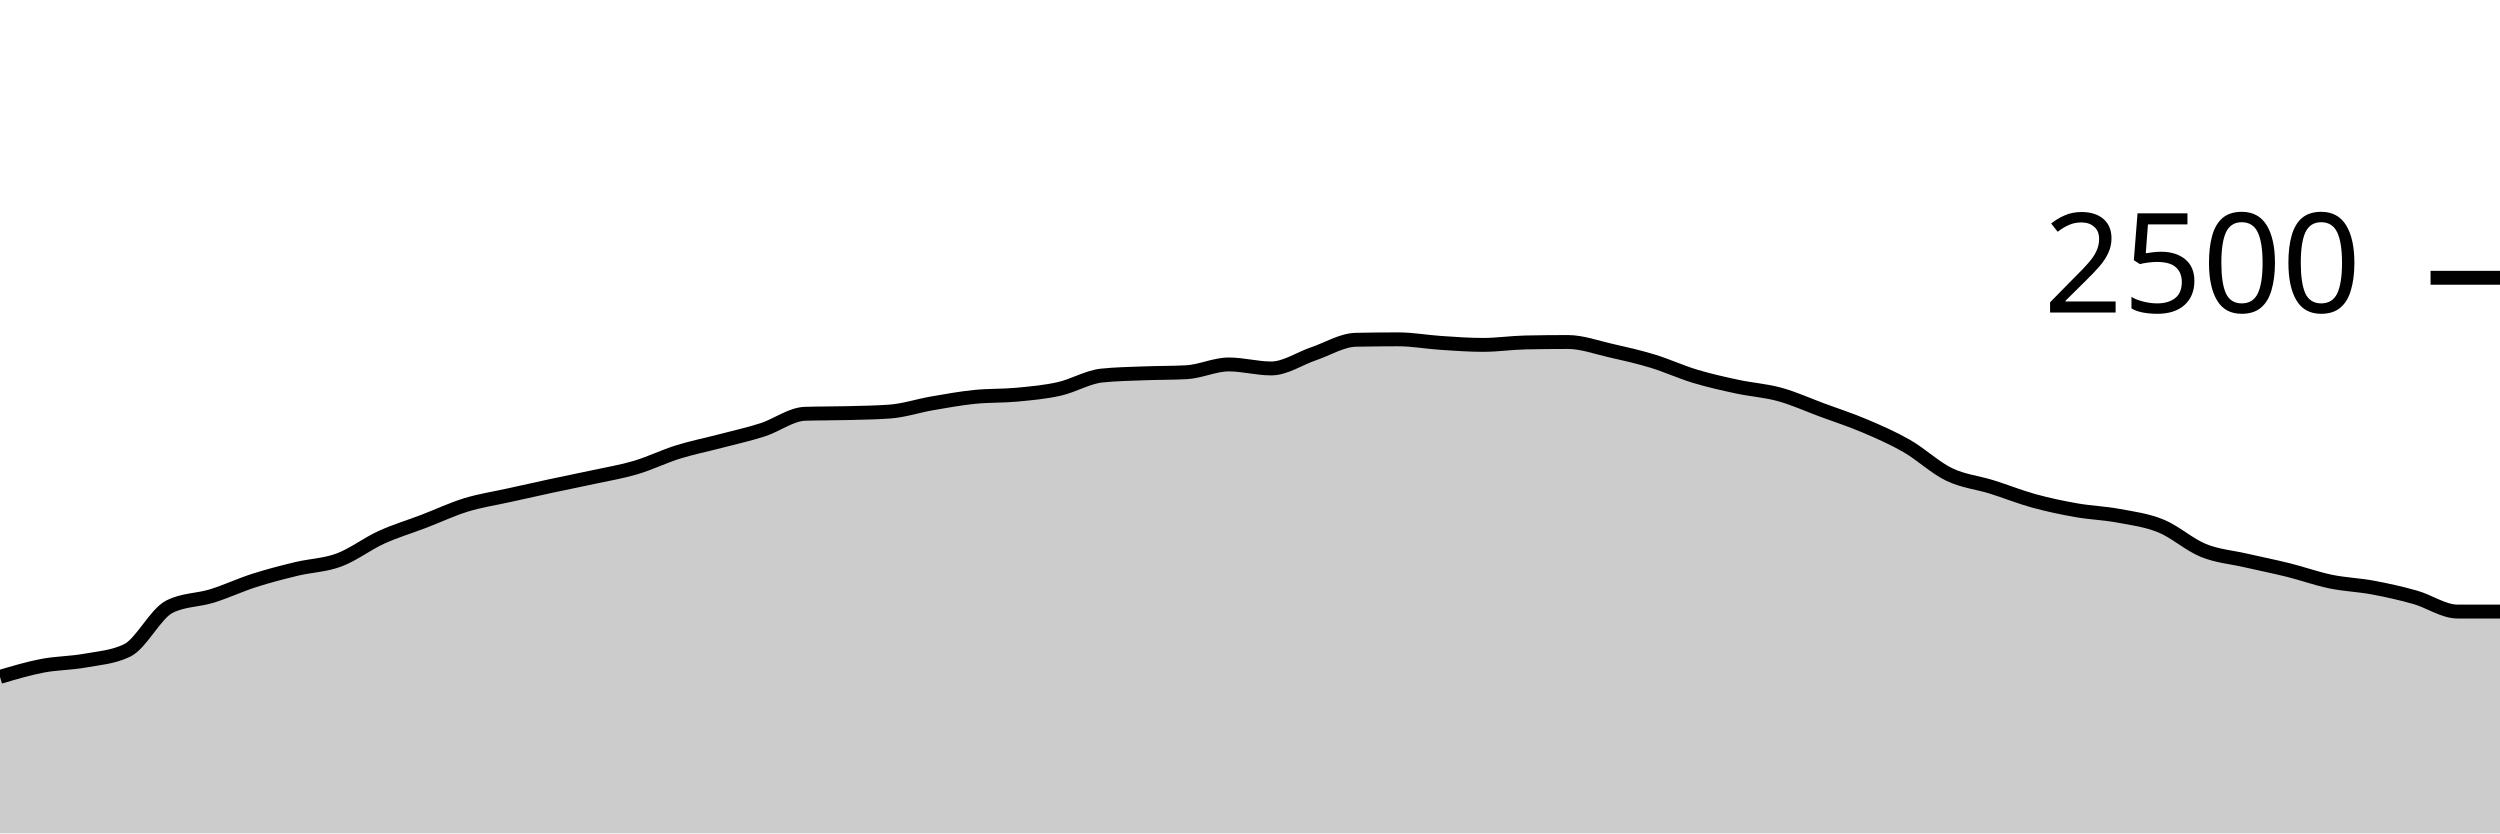
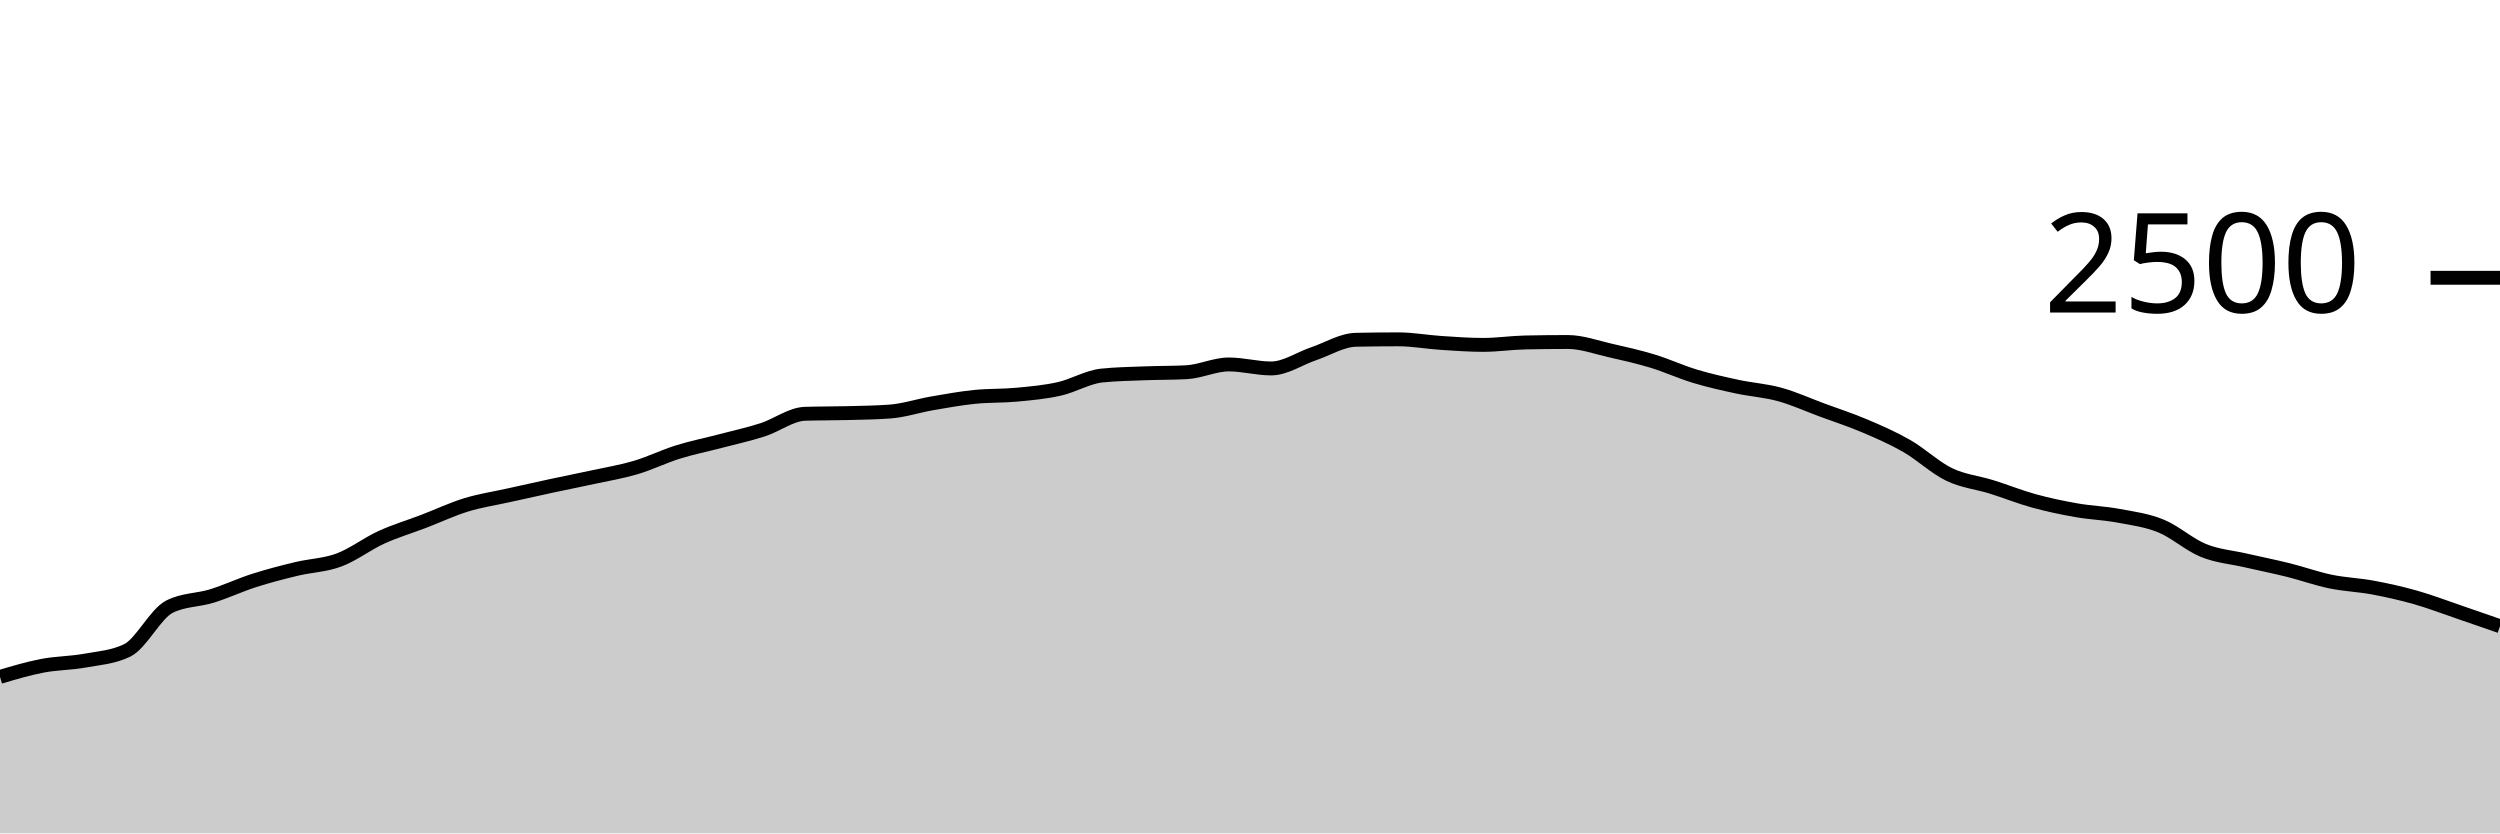
<svg xmlns="http://www.w3.org/2000/svg" viewBox="0 0 180 60">
  <g transform="translate(0,20)">
-     <path class="area" fill="rgba(0, 0, 0, 0.2)" d="M0,28.736C1.017,28.433,2.034,28.131,3.051,27.936C4.068,27.741,5.085,27.752,6.102,27.568C7.119,27.384,8.136,27.323,9.153,26.832C10.169,26.341,11.186,24.192,12.203,23.68C13.22,23.168,14.237,23.227,15.254,22.912C16.271,22.597,17.288,22.117,18.305,21.792C19.322,21.467,20.339,21.205,21.356,20.96C22.373,20.715,23.39,20.699,24.407,20.32C25.424,19.941,26.441,19.152,27.458,18.688C28.475,18.224,29.492,17.925,30.508,17.536C31.525,17.147,32.542,16.664,33.559,16.352C34.576,16.04,35.593,15.891,36.61,15.664C37.627,15.437,38.644,15.211,39.661,14.992C40.678,14.773,41.695,14.573,42.712,14.352C43.729,14.131,44.746,13.965,45.763,13.664C46.78,13.363,47.797,12.861,48.814,12.544C49.831,12.227,50.847,12.027,51.864,11.76C52.881,11.493,53.898,11.272,54.915,10.944C55.932,10.616,56.949,9.824,57.966,9.792C58.983,9.76,60,9.771,61.017,9.744C62.034,9.717,63.051,9.707,64.068,9.632C65.085,9.557,66.102,9.216,67.119,9.04C68.136,8.864,69.153,8.68,70.169,8.576C71.186,8.472,72.203,8.512,73.22,8.416C74.237,8.32,75.254,8.229,76.271,8C77.288,7.771,78.305,7.147,79.322,7.04C80.339,6.933,81.356,6.92,82.373,6.88C83.39,6.84,84.407,6.853,85.424,6.8C86.441,6.747,87.458,6.24,88.475,6.24C89.492,6.24,90.508,6.528,91.525,6.528C92.542,6.528,93.559,5.816,94.576,5.472C95.593,5.128,96.61,4.485,97.627,4.464C98.644,4.443,99.661,4.432,100.678,4.432C101.695,4.432,102.712,4.621,103.729,4.688C104.746,4.755,105.763,4.832,106.78,4.832C107.797,4.832,108.814,4.677,109.831,4.656C110.847,4.635,111.864,4.624,112.881,4.624C113.898,4.624,114.915,5.003,115.932,5.232C116.949,5.461,117.966,5.691,118.983,6C120,6.309,121.017,6.781,122.034,7.088C123.051,7.395,124.068,7.621,125.085,7.84C126.102,8.059,127.119,8.12,128.136,8.4C129.153,8.68,130.169,9.144,131.186,9.52C132.203,9.896,133.22,10.224,134.237,10.656C135.254,11.088,136.271,11.528,137.288,12.112C138.305,12.696,139.322,13.669,140.339,14.16C141.356,14.651,142.373,14.739,143.39,15.056C144.407,15.373,145.424,15.784,146.441,16.064C147.458,16.344,148.475,16.557,149.492,16.736C150.508,16.915,151.525,16.947,152.542,17.136C153.559,17.325,154.576,17.456,155.593,17.872C156.61,18.288,157.627,19.219,158.644,19.632C159.661,20.045,160.678,20.117,161.695,20.352C162.712,20.587,163.729,20.787,164.746,21.04C165.763,21.293,166.78,21.661,167.797,21.872C168.814,22.083,169.831,22.115,170.847,22.304C171.864,22.493,172.881,22.72,173.898,23.008C174.915,23.296,175.932,24.032,176.949,24.032C177.966,24.032,178.983,24.032,180,24.032L180,40C178.983,40,177.966,40,176.949,40C175.932,40,174.915,40,173.898,40C172.881,40,171.864,40,170.847,40C169.831,40,168.814,40,167.797,40C166.78,40,165.763,40,164.746,40C163.729,40,162.712,40,161.695,40C160.678,40,159.661,40,158.644,40C157.627,40,156.61,40,155.593,40C154.576,40,153.559,40,152.542,40C151.525,40,150.508,40,149.492,40C148.475,40,147.458,40,146.441,40C145.424,40,144.407,40,143.39,40C142.373,40,141.356,40,140.339,40C139.322,40,138.305,40,137.288,40C136.271,40,135.254,40,134.237,40C133.22,40,132.203,40,131.186,40C130.169,40,129.153,40,128.136,40C127.119,40,126.102,40,125.085,40C124.068,40,123.051,40,122.034,40C121.017,40,120,40,118.983,40C117.966,40,116.949,40,115.932,40C114.915,40,113.898,40,112.881,40C111.864,40,110.847,40,109.831,40C108.814,40,107.797,40,106.78,40C105.763,40,104.746,40,103.729,40C102.712,40,101.695,40,100.678,40C99.661,40,98.644,40,97.627,40C96.61,40,95.593,40,94.576,40C93.559,40,92.542,40,91.525,40C90.508,40,89.492,40,88.475,40C87.458,40,86.441,40,85.424,40C84.407,40,83.39,40,82.373,40C81.356,40,80.339,40,79.322,40C78.305,40,77.288,40,76.271,40C75.254,40,74.237,40,73.22,40C72.203,40,71.186,40,70.169,40C69.153,40,68.136,40,67.119,40C66.102,40,65.085,40,64.068,40C63.051,40,62.034,40,61.017,40C60,40,58.983,40,57.966,40C56.949,40,55.932,40,54.915,40C53.898,40,52.881,40,51.864,40C50.847,40,49.831,40,48.814,40C47.797,40,46.78,40,45.763,40C44.746,40,43.729,40,42.712,40C41.695,40,40.678,40,39.661,40C38.644,40,37.627,40,36.61,40C35.593,40,34.576,40,33.559,40C32.542,40,31.525,40,30.508,40C29.492,40,28.475,40,27.458,40C26.441,40,25.424,40,24.407,40C23.39,40,22.373,40,21.356,40C20.339,40,19.322,40,18.305,40C17.288,40,16.271,40,15.254,40C14.237,40,13.22,40,12.203,40C11.186,40,10.169,40,9.153,40C8.136,40,7.119,40,6.102,40C5.085,40,4.068,40,3.051,40C2.034,40,1.017,40,0,40Z" />
-     <path class="line" stroke="black" fill="none" d="M0,28.736C1.017,28.433,2.034,28.131,3.051,27.936C4.068,27.741,5.085,27.752,6.102,27.568C7.119,27.384,8.136,27.323,9.153,26.832C10.169,26.341,11.186,24.192,12.203,23.68C13.22,23.168,14.237,23.227,15.254,22.912C16.271,22.597,17.288,22.117,18.305,21.792C19.322,21.467,20.339,21.205,21.356,20.96C22.373,20.715,23.39,20.699,24.407,20.32C25.424,19.941,26.441,19.152,27.458,18.688C28.475,18.224,29.492,17.925,30.508,17.536C31.525,17.147,32.542,16.664,33.559,16.352C34.576,16.04,35.593,15.891,36.61,15.664C37.627,15.437,38.644,15.211,39.661,14.992C40.678,14.773,41.695,14.573,42.712,14.352C43.729,14.131,44.746,13.965,45.763,13.664C46.78,13.363,47.797,12.861,48.814,12.544C49.831,12.227,50.847,12.027,51.864,11.76C52.881,11.493,53.898,11.272,54.915,10.944C55.932,10.616,56.949,9.824,57.966,9.792C58.983,9.76,60,9.771,61.017,9.744C62.034,9.717,63.051,9.707,64.068,9.632C65.085,9.557,66.102,9.216,67.119,9.04C68.136,8.864,69.153,8.68,70.169,8.576C71.186,8.472,72.203,8.512,73.22,8.416C74.237,8.32,75.254,8.229,76.271,8C77.288,7.771,78.305,7.147,79.322,7.04C80.339,6.933,81.356,6.92,82.373,6.88C83.39,6.84,84.407,6.853,85.424,6.8C86.441,6.747,87.458,6.24,88.475,6.24C89.492,6.24,90.508,6.528,91.525,6.528C92.542,6.528,93.559,5.816,94.576,5.472C95.593,5.128,96.61,4.485,97.627,4.464C98.644,4.443,99.661,4.432,100.678,4.432C101.695,4.432,102.712,4.621,103.729,4.688C104.746,4.755,105.763,4.832,106.78,4.832C107.797,4.832,108.814,4.677,109.831,4.656C110.847,4.635,111.864,4.624,112.881,4.624C113.898,4.624,114.915,5.003,115.932,5.232C116.949,5.461,117.966,5.691,118.983,6C120,6.309,121.017,6.781,122.034,7.088C123.051,7.395,124.068,7.621,125.085,7.84C126.102,8.059,127.119,8.12,128.136,8.4C129.153,8.68,130.169,9.144,131.186,9.52C132.203,9.896,133.22,10.224,134.237,10.656C135.254,11.088,136.271,11.528,137.288,12.112C138.305,12.696,139.322,13.669,140.339,14.16C141.356,14.651,142.373,14.739,143.39,15.056C144.407,15.373,145.424,15.784,146.441,16.064C147.458,16.344,148.475,16.557,149.492,16.736C150.508,16.915,151.525,16.947,152.542,17.136C153.559,17.325,154.576,17.456,155.593,17.872C156.61,18.288,157.627,19.219,158.644,19.632C159.661,20.045,160.678,20.117,161.695,20.352C162.712,20.587,163.729,20.787,164.746,21.04C165.763,21.293,166.78,21.661,167.797,21.872C168.814,22.083,169.831,22.115,170.847,22.304C171.864,22.493,172.881,22.72,173.898,23.008C174.915,23.296,175.932,24.032,176.949,24.032C177.966,24.032,178.983,24.032,180,24.032" />
+     <path class="area" fill="rgba(0, 0, 0, 0.2)" d="M0,28.736C1.017,28.433,2.034,28.131,3.051,27.936C4.068,27.741,5.085,27.752,6.102,27.568C7.119,27.384,8.136,27.323,9.153,26.832C10.169,26.341,11.186,24.192,12.203,23.68C13.22,23.168,14.237,23.227,15.254,22.912C16.271,22.597,17.288,22.117,18.305,21.792C19.322,21.467,20.339,21.205,21.356,20.96C22.373,20.715,23.39,20.699,24.407,20.32C25.424,19.941,26.441,19.152,27.458,18.688C28.475,18.224,29.492,17.925,30.508,17.536C31.525,17.147,32.542,16.664,33.559,16.352C34.576,16.04,35.593,15.891,36.61,15.664C37.627,15.437,38.644,15.211,39.661,14.992C40.678,14.773,41.695,14.573,42.712,14.352C43.729,14.131,44.746,13.965,45.763,13.664C46.78,13.363,47.797,12.861,48.814,12.544C49.831,12.227,50.847,12.027,51.864,11.76C52.881,11.493,53.898,11.272,54.915,10.944C55.932,10.616,56.949,9.824,57.966,9.792C58.983,9.76,60,9.771,61.017,9.744C62.034,9.717,63.051,9.707,64.068,9.632C65.085,9.557,66.102,9.216,67.119,9.04C68.136,8.864,69.153,8.68,70.169,8.576C71.186,8.472,72.203,8.512,73.22,8.416C74.237,8.32,75.254,8.229,76.271,8C77.288,7.771,78.305,7.147,79.322,7.04C80.339,6.933,81.356,6.92,82.373,6.88C83.39,6.84,84.407,6.853,85.424,6.8C86.441,6.747,87.458,6.24,88.475,6.24C89.492,6.24,90.508,6.528,91.525,6.528C92.542,6.528,93.559,5.816,94.576,5.472C95.593,5.128,96.61,4.485,97.627,4.464C98.644,4.443,99.661,4.432,100.678,4.432C101.695,4.432,102.712,4.621,103.729,4.688C104.746,4.755,105.763,4.832,106.78,4.832C107.797,4.832,108.814,4.677,109.831,4.656C110.847,4.635,111.864,4.624,112.881,4.624C113.898,4.624,114.915,5.003,115.932,5.232C116.949,5.461,117.966,5.691,118.983,6C120,6.309,121.017,6.781,122.034,7.088C123.051,7.395,124.068,7.621,125.085,7.84C126.102,8.059,127.119,8.12,128.136,8.4C129.153,8.68,130.169,9.144,131.186,9.52C132.203,9.896,133.22,10.224,134.237,10.656C135.254,11.088,136.271,11.528,137.288,12.112C138.305,12.696,139.322,13.669,140.339,14.16C141.356,14.651,142.373,14.739,143.39,15.056C144.407,15.373,145.424,15.784,146.441,16.064C147.458,16.344,148.475,16.557,149.492,16.736C150.508,16.915,151.525,16.947,152.542,17.136C153.559,17.325,154.576,17.456,155.593,17.872C156.61,18.288,157.627,19.219,158.644,19.632C159.661,20.045,160.678,20.117,161.695,20.352C162.712,20.587,163.729,20.787,164.746,21.04C165.763,21.293,166.78,21.661,167.797,21.872C168.814,22.083,169.831,22.115,170.847,22.304C171.864,22.493,172.881,22.72,173.898,23.008C174.915,23.296,175.932,23.685,176.949,24.032C177.966,24.379,178.983,24.733,180,25.088L180,40C178.983,40,177.966,40,176.949,40C175.932,40,174.915,40,173.898,40C172.881,40,171.864,40,170.847,40C169.831,40,168.814,40,167.797,40C166.78,40,165.763,40,164.746,40C163.729,40,162.712,40,161.695,40C160.678,40,159.661,40,158.644,40C157.627,40,156.61,40,155.593,40C154.576,40,153.559,40,152.542,40C151.525,40,150.508,40,149.492,40C148.475,40,147.458,40,146.441,40C145.424,40,144.407,40,143.39,40C142.373,40,141.356,40,140.339,40C139.322,40,138.305,40,137.288,40C136.271,40,135.254,40,134.237,40C133.22,40,132.203,40,131.186,40C130.169,40,129.153,40,128.136,40C127.119,40,126.102,40,125.085,40C124.068,40,123.051,40,122.034,40C121.017,40,120,40,118.983,40C117.966,40,116.949,40,115.932,40C114.915,40,113.898,40,112.881,40C111.864,40,110.847,40,109.831,40C108.814,40,107.797,40,106.78,40C105.763,40,104.746,40,103.729,40C102.712,40,101.695,40,100.678,40C99.661,40,98.644,40,97.627,40C96.61,40,95.593,40,94.576,40C93.559,40,92.542,40,91.525,40C90.508,40,89.492,40,88.475,40C87.458,40,86.441,40,85.424,40C84.407,40,83.39,40,82.373,40C81.356,40,80.339,40,79.322,40C78.305,40,77.288,40,76.271,40C75.254,40,74.237,40,73.22,40C72.203,40,71.186,40,70.169,40C69.153,40,68.136,40,67.119,40C66.102,40,65.085,40,64.068,40C63.051,40,62.034,40,61.017,40C60,40,58.983,40,57.966,40C56.949,40,55.932,40,54.915,40C53.898,40,52.881,40,51.864,40C50.847,40,49.831,40,48.814,40C47.797,40,46.78,40,45.763,40C44.746,40,43.729,40,42.712,40C41.695,40,40.678,40,39.661,40C38.644,40,37.627,40,36.61,40C35.593,40,34.576,40,33.559,40C32.542,40,31.525,40,30.508,40C29.492,40,28.475,40,27.458,40C26.441,40,25.424,40,24.407,40C23.39,40,22.373,40,21.356,40C20.339,40,19.322,40,18.305,40C17.288,40,16.271,40,15.254,40C14.237,40,13.22,40,12.203,40C11.186,40,10.169,40,9.153,40C8.136,40,7.119,40,6.102,40C5.085,40,4.068,40,3.051,40C2.034,40,1.017,40,0,40Z" />
+     <path class="line" stroke="black" fill="none" d="M0,28.736C1.017,28.433,2.034,28.131,3.051,27.936C4.068,27.741,5.085,27.752,6.102,27.568C7.119,27.384,8.136,27.323,9.153,26.832C10.169,26.341,11.186,24.192,12.203,23.68C13.22,23.168,14.237,23.227,15.254,22.912C16.271,22.597,17.288,22.117,18.305,21.792C19.322,21.467,20.339,21.205,21.356,20.96C22.373,20.715,23.39,20.699,24.407,20.32C25.424,19.941,26.441,19.152,27.458,18.688C28.475,18.224,29.492,17.925,30.508,17.536C31.525,17.147,32.542,16.664,33.559,16.352C34.576,16.04,35.593,15.891,36.61,15.664C37.627,15.437,38.644,15.211,39.661,14.992C40.678,14.773,41.695,14.573,42.712,14.352C43.729,14.131,44.746,13.965,45.763,13.664C46.78,13.363,47.797,12.861,48.814,12.544C49.831,12.227,50.847,12.027,51.864,11.76C52.881,11.493,53.898,11.272,54.915,10.944C55.932,10.616,56.949,9.824,57.966,9.792C58.983,9.76,60,9.771,61.017,9.744C62.034,9.717,63.051,9.707,64.068,9.632C65.085,9.557,66.102,9.216,67.119,9.04C68.136,8.864,69.153,8.68,70.169,8.576C71.186,8.472,72.203,8.512,73.22,8.416C74.237,8.32,75.254,8.229,76.271,8C77.288,7.771,78.305,7.147,79.322,7.04C80.339,6.933,81.356,6.92,82.373,6.88C83.39,6.84,84.407,6.853,85.424,6.8C86.441,6.747,87.458,6.24,88.475,6.24C89.492,6.24,90.508,6.528,91.525,6.528C92.542,6.528,93.559,5.816,94.576,5.472C95.593,5.128,96.61,4.485,97.627,4.464C98.644,4.443,99.661,4.432,100.678,4.432C101.695,4.432,102.712,4.621,103.729,4.688C104.746,4.755,105.763,4.832,106.78,4.832C107.797,4.832,108.814,4.677,109.831,4.656C110.847,4.635,111.864,4.624,112.881,4.624C113.898,4.624,114.915,5.003,115.932,5.232C116.949,5.461,117.966,5.691,118.983,6C120,6.309,121.017,6.781,122.034,7.088C123.051,7.395,124.068,7.621,125.085,7.84C126.102,8.059,127.119,8.12,128.136,8.4C129.153,8.68,130.169,9.144,131.186,9.52C132.203,9.896,133.22,10.224,134.237,10.656C135.254,11.088,136.271,11.528,137.288,12.112C138.305,12.696,139.322,13.669,140.339,14.16C141.356,14.651,142.373,14.739,143.39,15.056C144.407,15.373,145.424,15.784,146.441,16.064C147.458,16.344,148.475,16.557,149.492,16.736C150.508,16.915,151.525,16.947,152.542,17.136C153.559,17.325,154.576,17.456,155.593,17.872C156.61,18.288,157.627,19.219,158.644,19.632C159.661,20.045,160.678,20.117,161.695,20.352C162.712,20.587,163.729,20.787,164.746,21.04C165.763,21.293,166.78,21.661,167.797,21.872C168.814,22.083,169.831,22.115,170.847,22.304C171.864,22.493,172.881,22.72,173.898,23.008C174.915,23.296,175.932,23.685,176.949,24.032C177.966,24.379,178.983,24.733,180,25.088" />
    <path class="axis-ceiling" stroke-width="1" stroke="black" fill="none" d="M175,0L180,0" />
    <text class="axis-ceiling-label" font-family="sans-serif" text-anchor="end" font-size="10px" x="170" y="2.5">2500</text>
  </g>
</svg>
